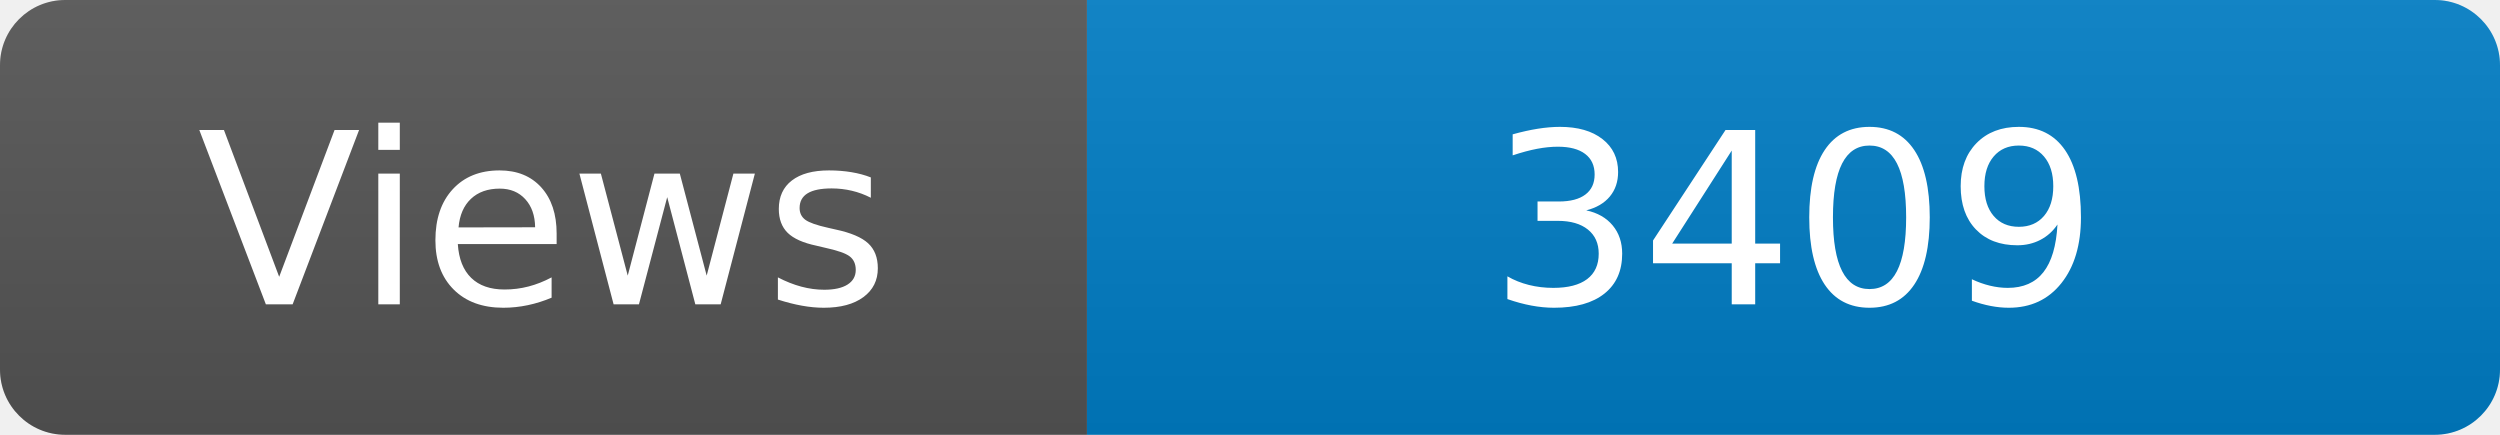
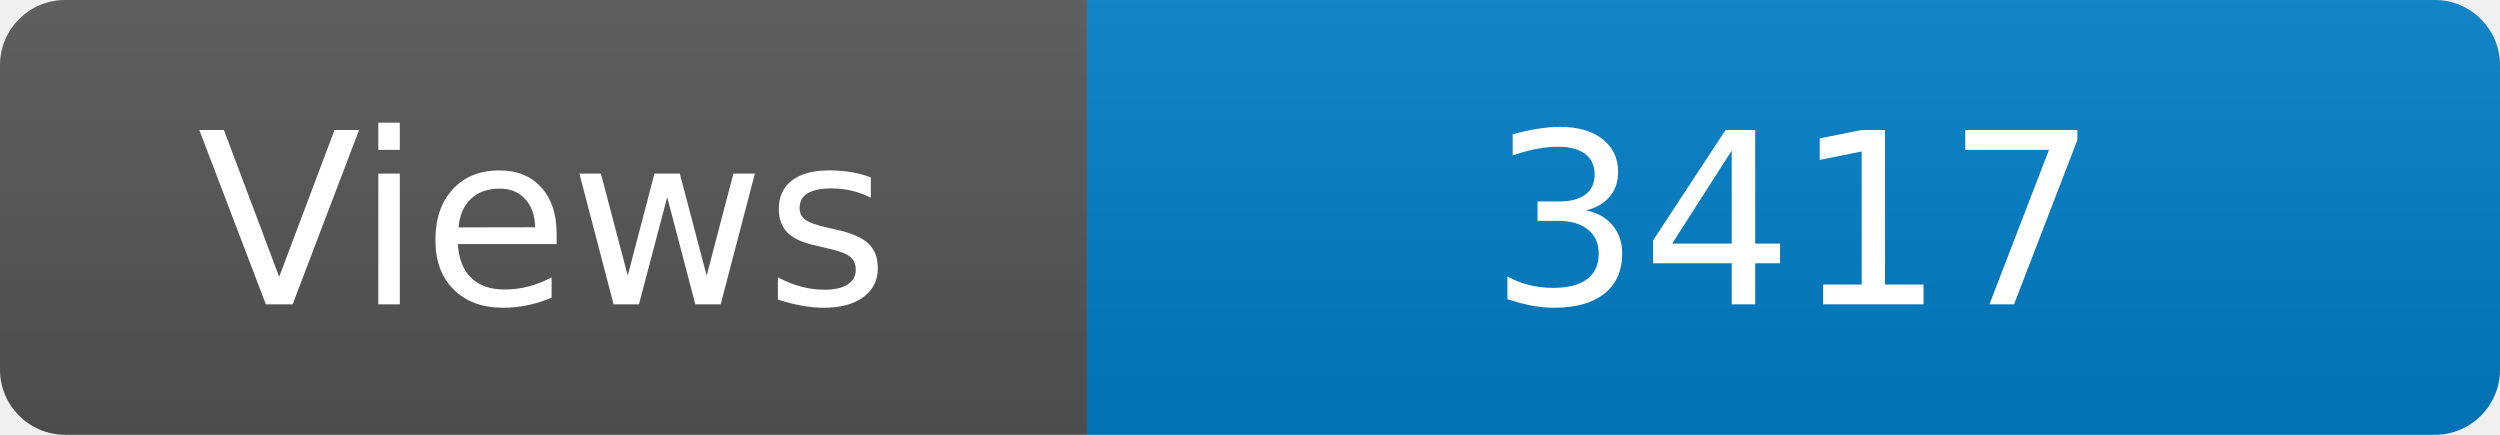
<svg xmlns="http://www.w3.org/2000/svg" width="115" height="20" role="img" aria-label="Maintained?: yes">
  <linearGradient id="s" x2="0" y2="100%">
    <stop offset="0" stop-color="#bbb" stop-opacity=".1" />
    <stop offset="1" stop-opacity=".1" />
  </linearGradient>
  <clipPath id="r">
    <rect width="115" height="20" rx="3" fill="#fff" />
  </clipPath>
  <g clip-path="url(#r)">
    <rect width="50" height="20" fill="#555" />
    <rect x="50" width="160" height="20" fill="#007ec6" />
    <rect width="115" height="20" fill="url(#s)" />
  </g>
  <g fill="#fff" text-anchor="middle" font-family="Verdana,Geneva,DejaVu Sans,sans-serif" font-size="110">
    <text x="250" y="140" transform="scale(.1)" fill="#fff">Views</text>
-     <text x="825" y="140" transform="scale(.1)" fill="#fff">3409</text>
+     <text x="825" y="140" transform="scale(.1)" fill="#fff">3417</text>
  </g>
</svg>
